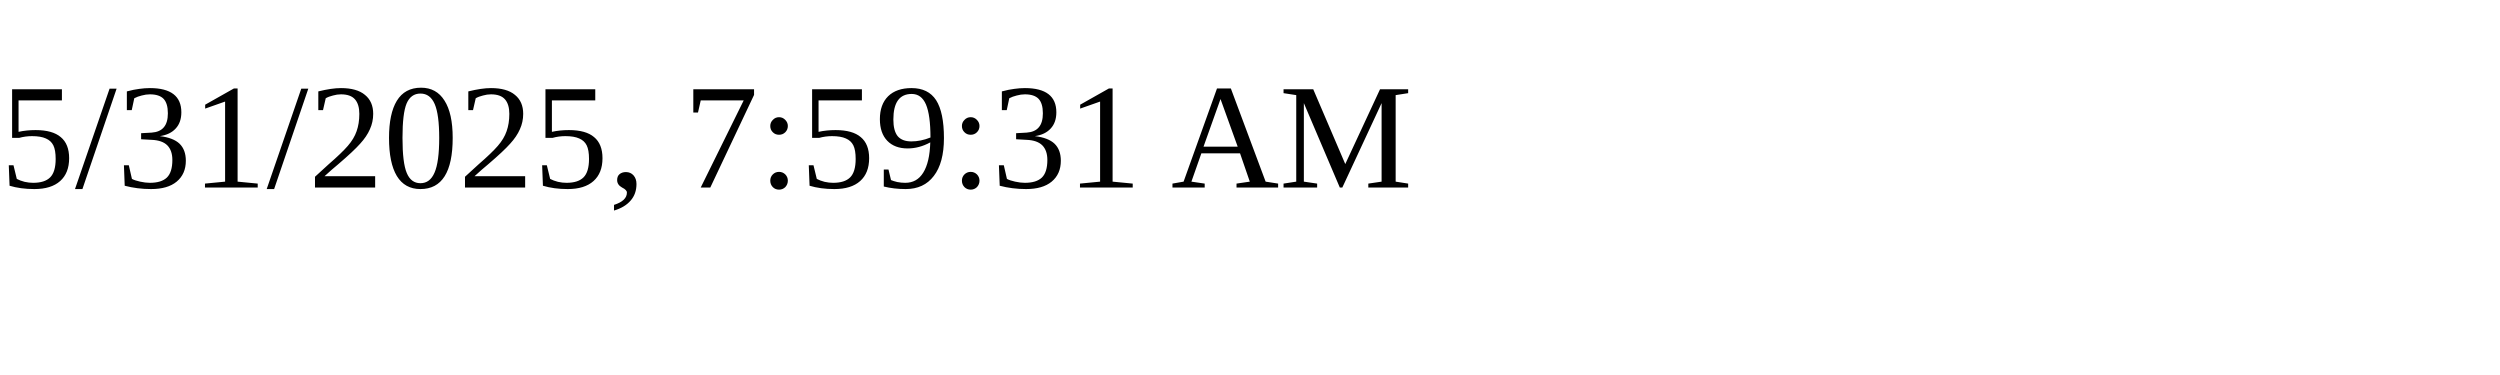
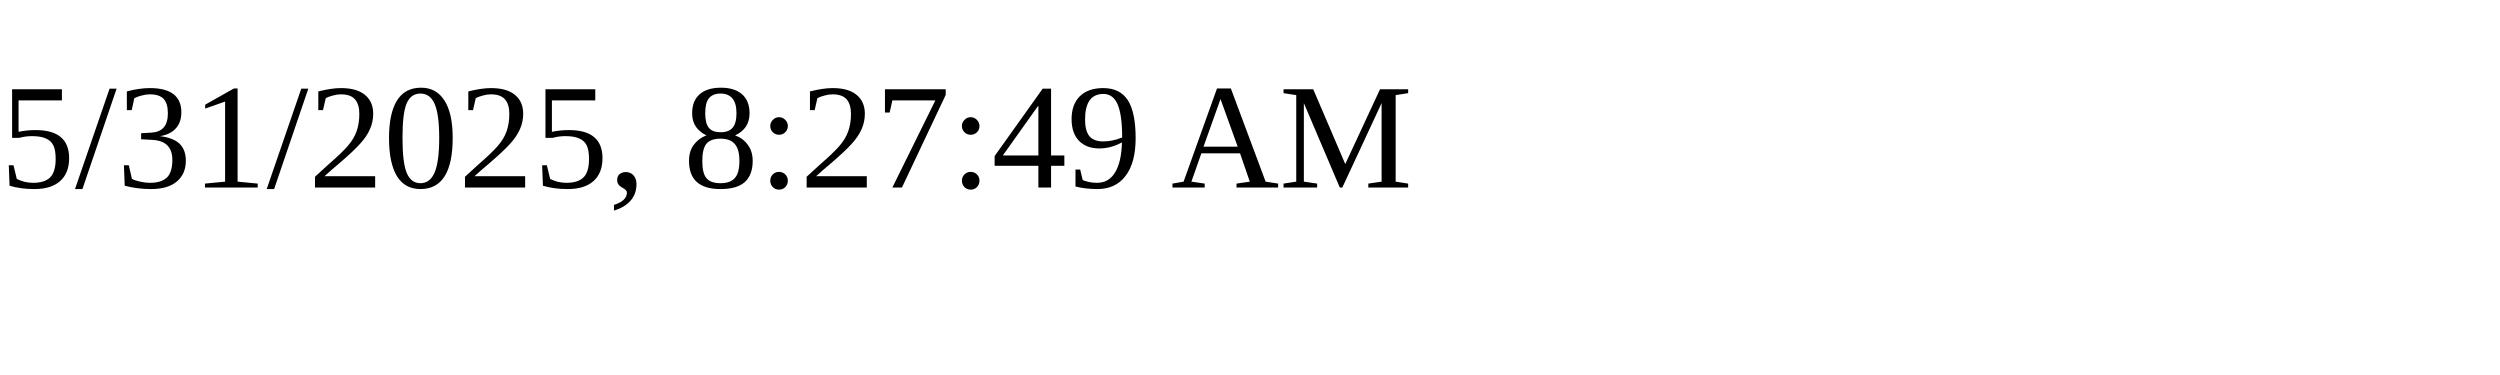
<svg xmlns="http://www.w3.org/2000/svg" height="30" width="200">
-   <text x="0" y="15">5/31/2025, 7:59:31 AM</text>
+   <text x="0" y="15">5/31/2025, 8:27:49 AM</text>
</svg>
